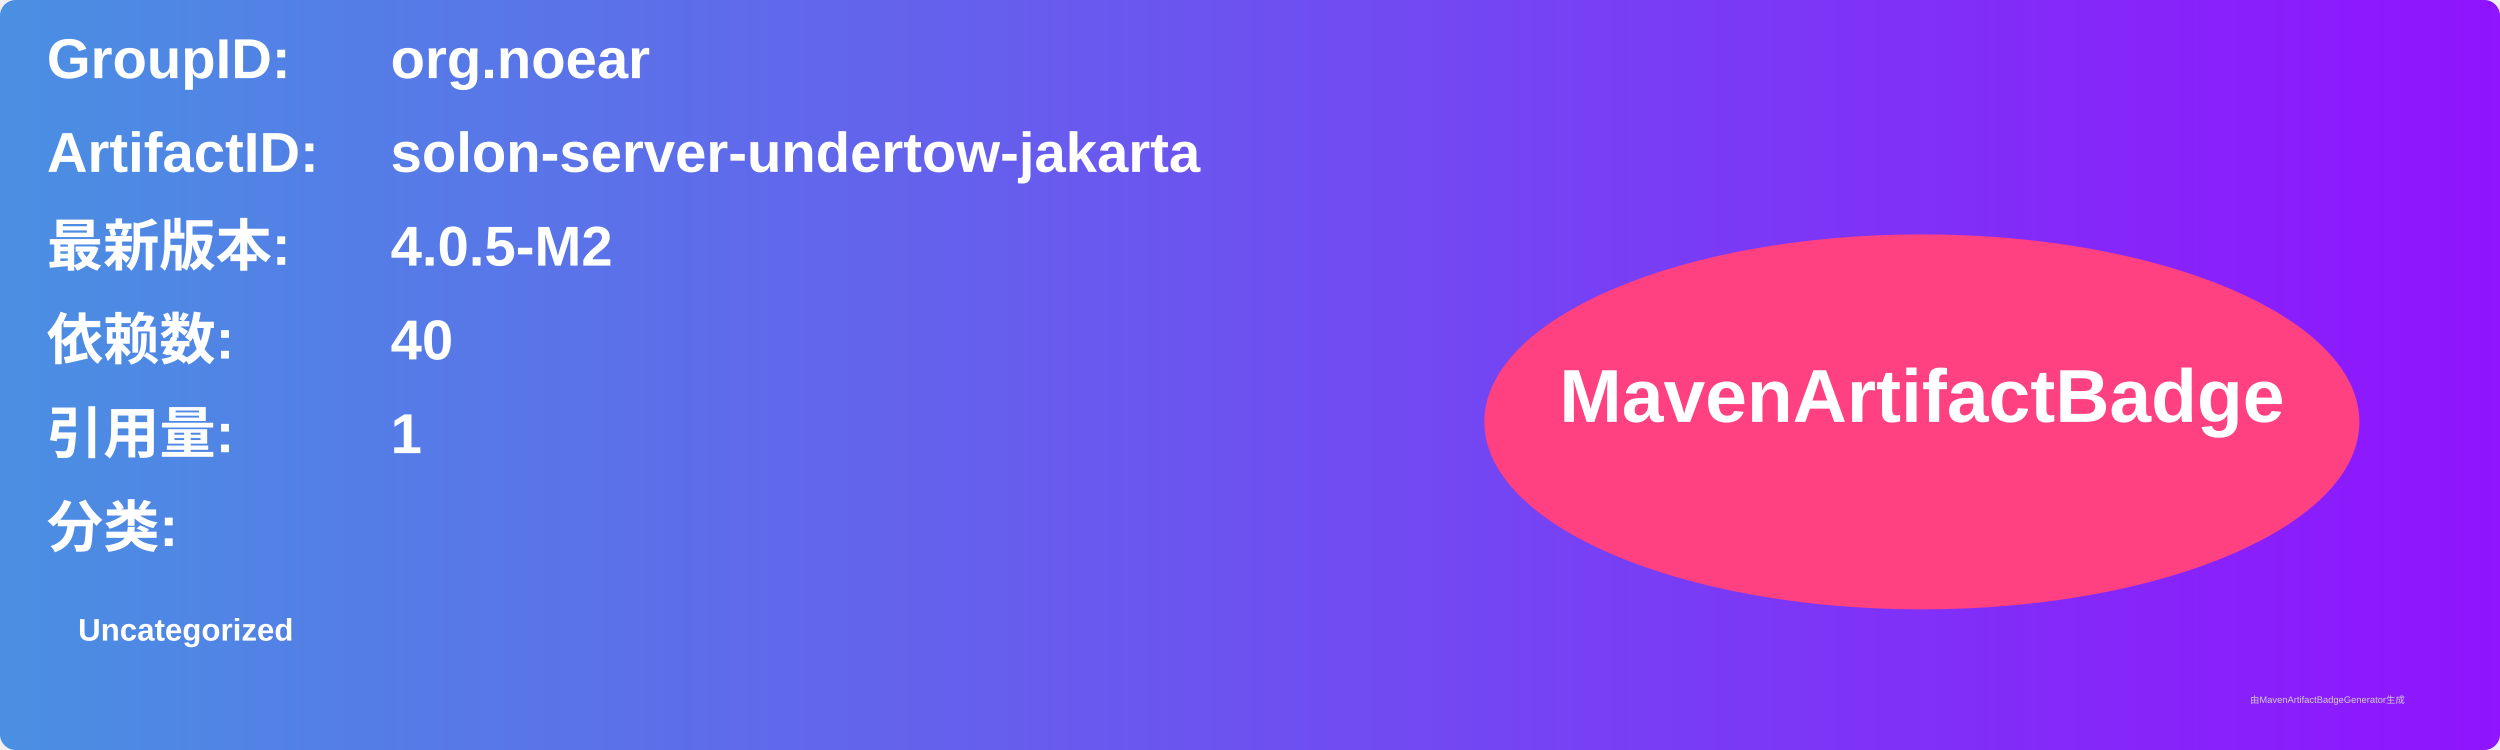
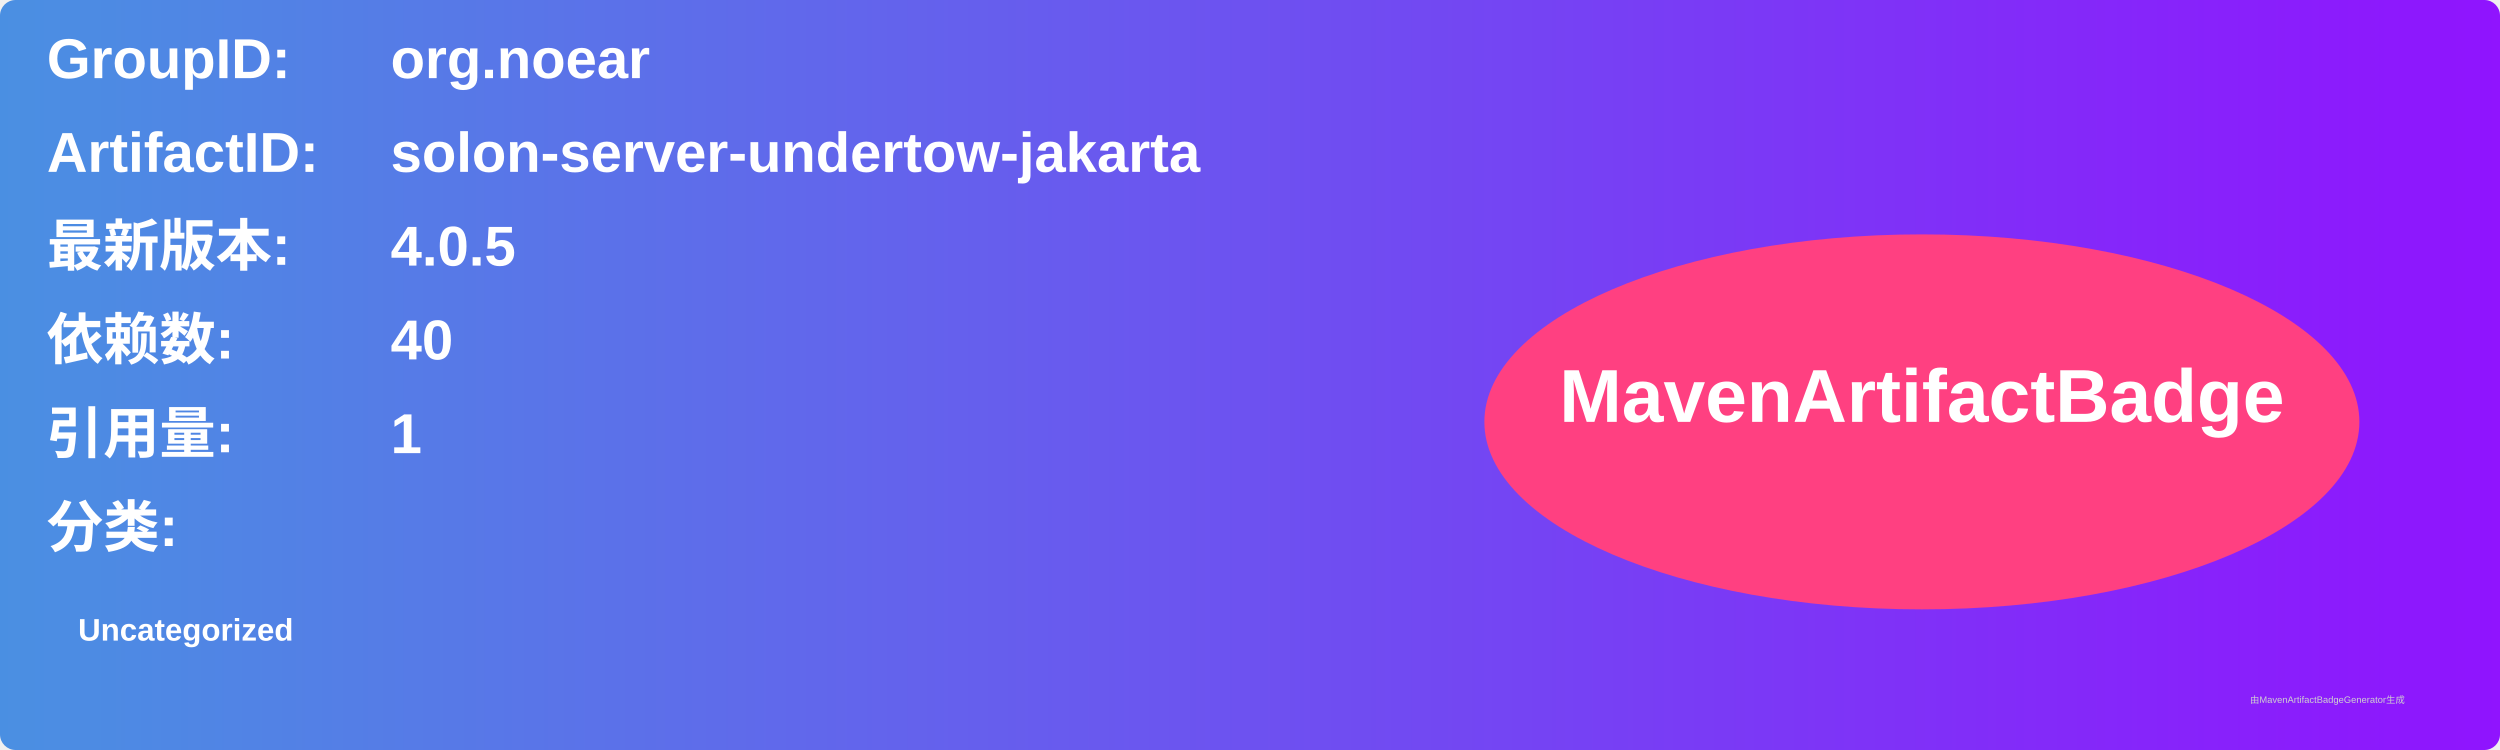
<svg xmlns="http://www.w3.org/2000/svg" width="800" height="240" viewBox="0 0 800 240">
  <linearGradient id="grad" x1="0%" y1="0%" x2="100%" y2="0%">
    <stop offset="0%" stop-color="#4a90e2" />
    <stop offset="100%" stop-color="#9013fe" />
  </linearGradient>
  <rect width="100%" height="100%" rx="5" ry="5" fill="url(#grad)" />
  <g transform="translate(15, 15)">
    <text x="0" y="10" font-family="Arial" font-size="18" fill="white" font-weight="bold" width="260">GroupID:</text>
    <text x="110" y="10" font-family="Arial" font-size="18" fill="white" font-weight="bold" width="460">org.noear</text>
    <text x="0" y="40" font-family="Arial" font-size="18" fill="white" font-weight="bold" width="260">ArtifactID:</text>
    <text x="110" y="40" font-family="Arial" font-size="18" fill="white" font-weight="bold" width="460">solon-server-undertow-jakarta</text>
    <text x="0" y="70" font-family="Arial" font-size="18" fill="white" font-weight="bold">最新版本:</text>
    <text x="110" y="70" font-family="Arial" font-size="18" fill="white" font-weight="bold">
-       <tspan font-weight="bold">4.0.5-M2</tspan>
+       <tspan font-weight="bold">4.0.5</tspan>
    </text>
    <text x="0" y="100" font-family="Arial" font-size="18" fill="white" font-weight="bold">依赖数: </text>
    <text x="110" y="100" font-family="Arial" font-size="18" fill="white">
      <tspan font-weight="bold">40</tspan>
    </text>
    <text x="0" y="130" font-family="Arial" font-size="18" fill="white" font-weight="bold">引用量: </text>
    <text x="110" y="130" font-family="Arial" font-size="18" fill="white">
      <tspan font-weight="bold">1</tspan>
    </text>
    <text x="0" y="160" font-family="Arial" font-size="18" fill="white" font-weight="bold">分类:</text>
    <text x="10" y="190" font-family="Arial" font-size="10" fill="white">
      <tspan font-weight="bold">Uncategorized</tspan>
    </text>
    <ellipse cx="600" cy="120" rx="140" ry="60" fill="#ff4081" />
    <text x="600" y="120" text-anchor="middle" font-family="Arial" font-size="24" fill="white" font-weight="bold">MavenArtifactBadge</text>
  </g>
  <text x="720" y="225" font-family="Arial" font-size="3" fill="#d0d0d0">由MavenArtifactBadgeGenerator生成</text>
</svg>
